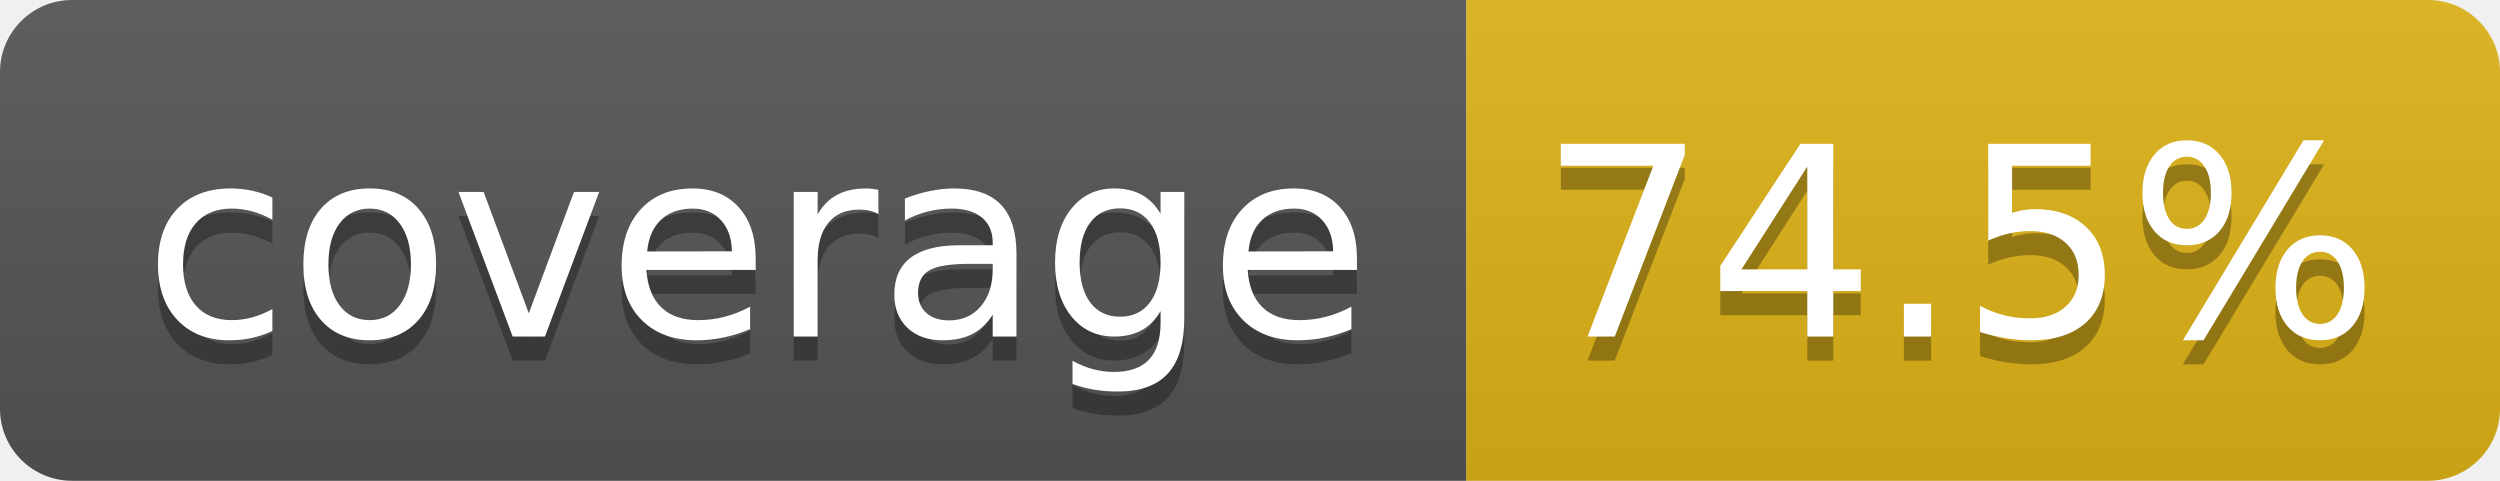
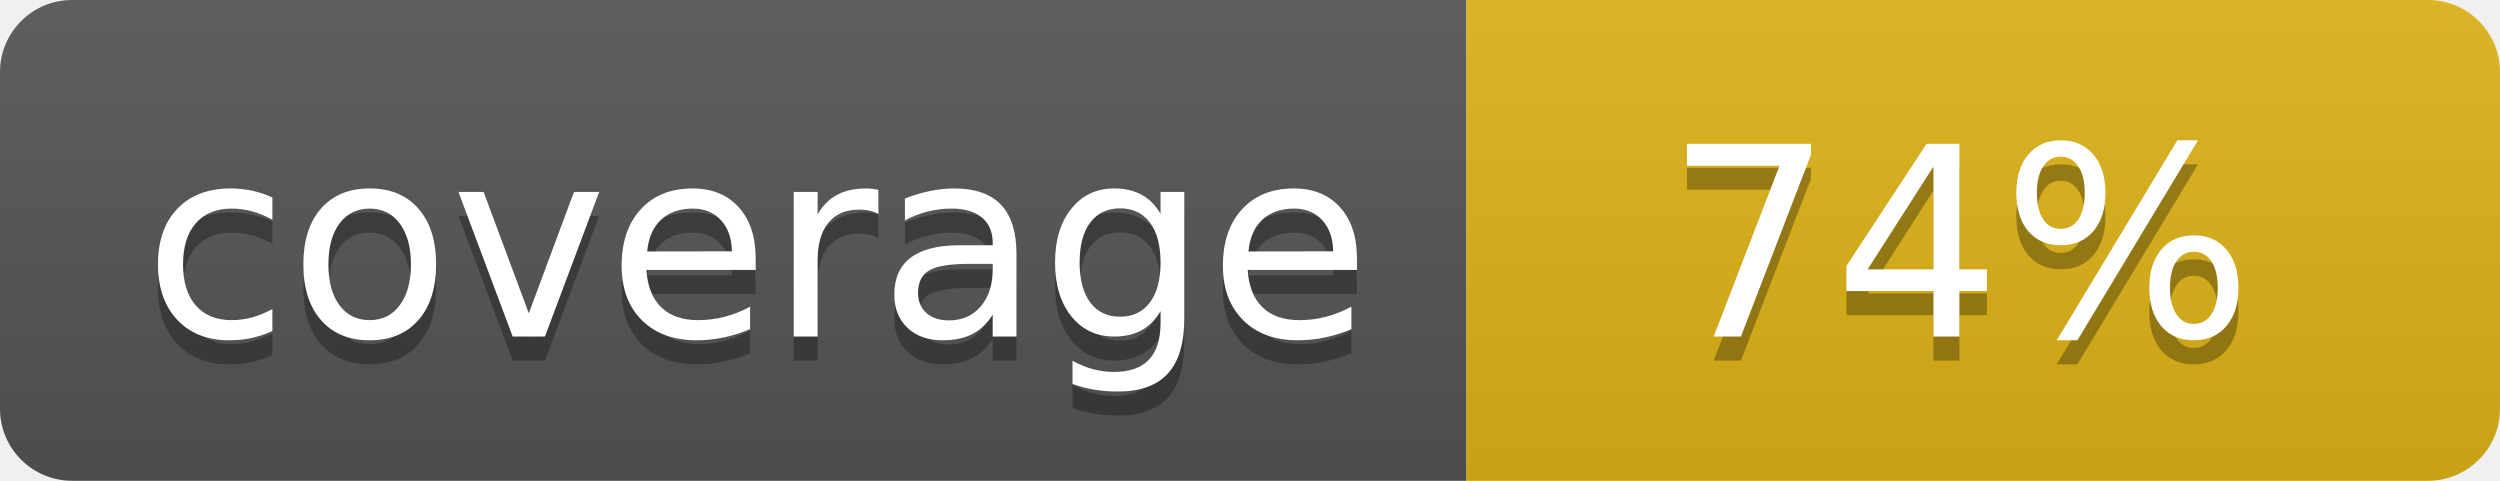
- <svg xmlns="http://www.w3.org/2000/svg" width="104" height="20" role="img" aria-label="coverage: 74.5%">
+ <svg xmlns="http://www.w3.org/2000/svg" width="104" height="20" role="img" aria-label="coverage: 74%">
  <linearGradient id="s" x2="0" y2="100%">
    <stop offset="0" stop-color="#bbb" stop-opacity=".1" />
    <stop offset="1" stop-opacity=".1" />
  </linearGradient>
  <clipPath id="r">
    <rect width="104" height="20" rx="3" fill="#fff" />
  </clipPath>
  <g clip-path="url(#r)">
    <rect width="61" height="20" fill="#555" />
    <rect x="61" width="43" height="20" fill="#dfb317" />
    <rect width="104" height="20" fill="url(#s)" />
  </g>
  <g fill="#fff" text-anchor="middle" font-family="Verdana,Geneva,DejaVu Sans,sans-serif" text-rendering="geometricPrecision" font-size="110">
    <text aria-hidden="true" x="315" y="150" fill="#010101" fill-opacity=".3" transform="scale(.1)" textLength="510">coverage</text>
    <text x="315" y="140" transform="scale(.1)" fill="#fff" textLength="510">coverage</text>
-     <text aria-hidden="true" x="815" y="150" fill="#010101" fill-opacity=".3" transform="scale(.1)" textLength="330">74.5%</text>
-     <text x="815" y="140" transform="scale(.1)" fill="#fff" textLength="330">74.5%</text>
+     <text aria-hidden="true" x="815" y="150" fill="#010101" fill-opacity=".3" transform="scale(.1)" textLength="250">74%</text>
+     <text x="815" y="140" transform="scale(.1)" fill="#fff" textLength="250">74%</text>
  </g>
</svg>
